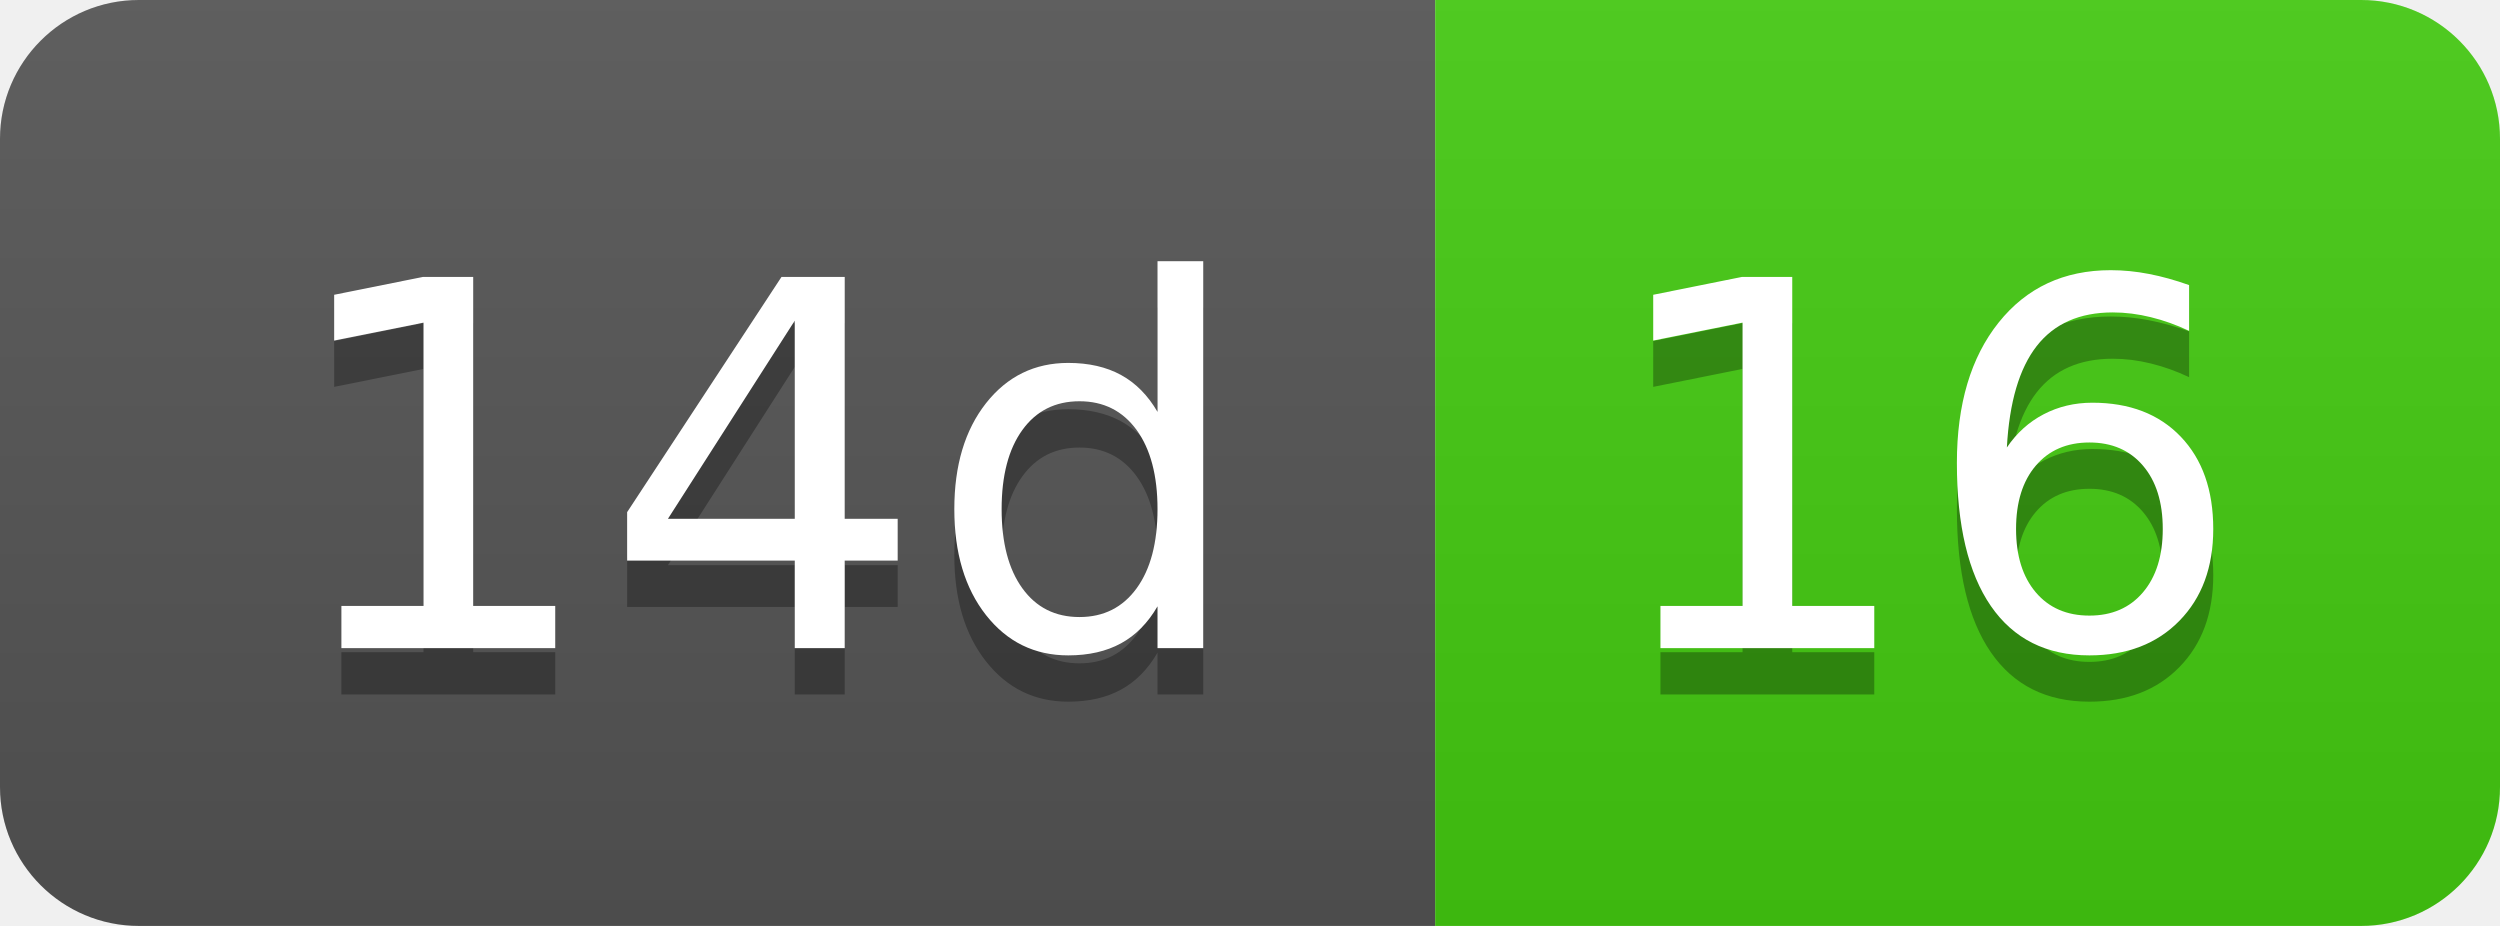
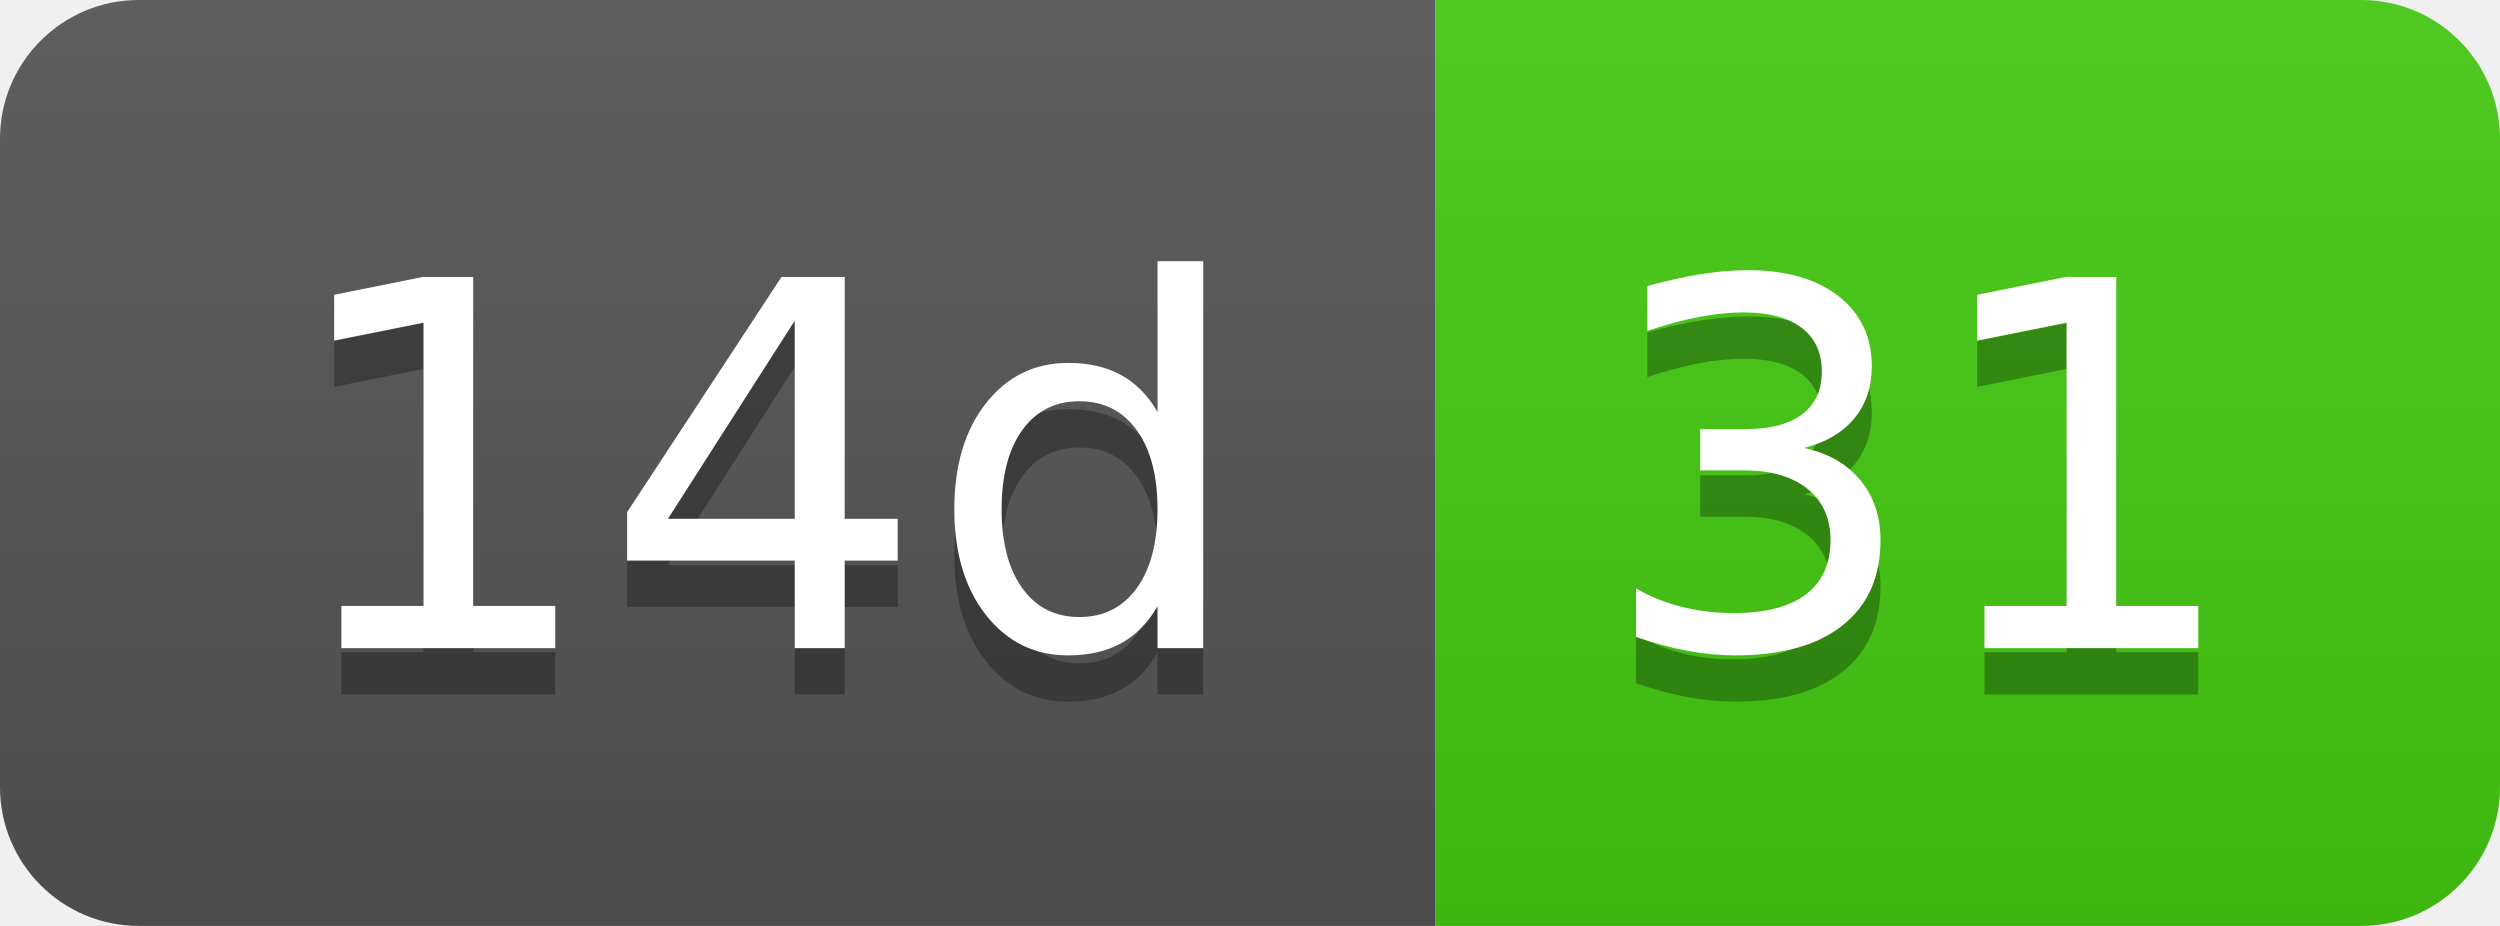
- <svg xmlns="http://www.w3.org/2000/svg" width="54" height="20" role="img" aria-label="14d: 16">
+ <svg xmlns="http://www.w3.org/2000/svg" width="54" height="20" role="img" aria-label="14d: 31">
  <linearGradient id="s" x2="0" y2="100%">
    <stop offset="0" stop-color="#bbb" stop-opacity=".1" />
    <stop offset="1" stop-opacity=".1" />
  </linearGradient>
  <clipPath id="r">
    <rect width="54" height="20" rx="3" fill="#fff" />
  </clipPath>
  <g clip-path="url(#r)">
    <rect width="31" height="20" fill="#555" />
    <rect x="31" width="23" height="20" fill="#4c1" />
    <rect width="54" height="20" fill="url(#s)" />
  </g>
  <g fill="#fff" text-anchor="middle" font-family="Verdana,Geneva,DejaVu Sans,sans-serif" text-rendering="geometricPrecision" font-size="110">
    <text aria-hidden="true" x="165" y="150" fill="#010101" fill-opacity=".3" transform="scale(.1)" textLength="210">14d</text>
    <text x="165" y="140" transform="scale(.1)" fill="#fff" textLength="210">14d</text>
-     <text aria-hidden="true" x="415" y="150" fill="#010101" fill-opacity=".3" transform="scale(.1)" textLength="130">16</text>
-     <text x="415" y="140" transform="scale(.1)" fill="#fff" textLength="130">16</text>
+     <text aria-hidden="true" x="415" y="150" fill="#010101" fill-opacity=".3" transform="scale(.1)" textLength="130">31</text>
+     <text x="415" y="140" transform="scale(.1)" fill="#fff" textLength="130">31</text>
  </g>
</svg>
